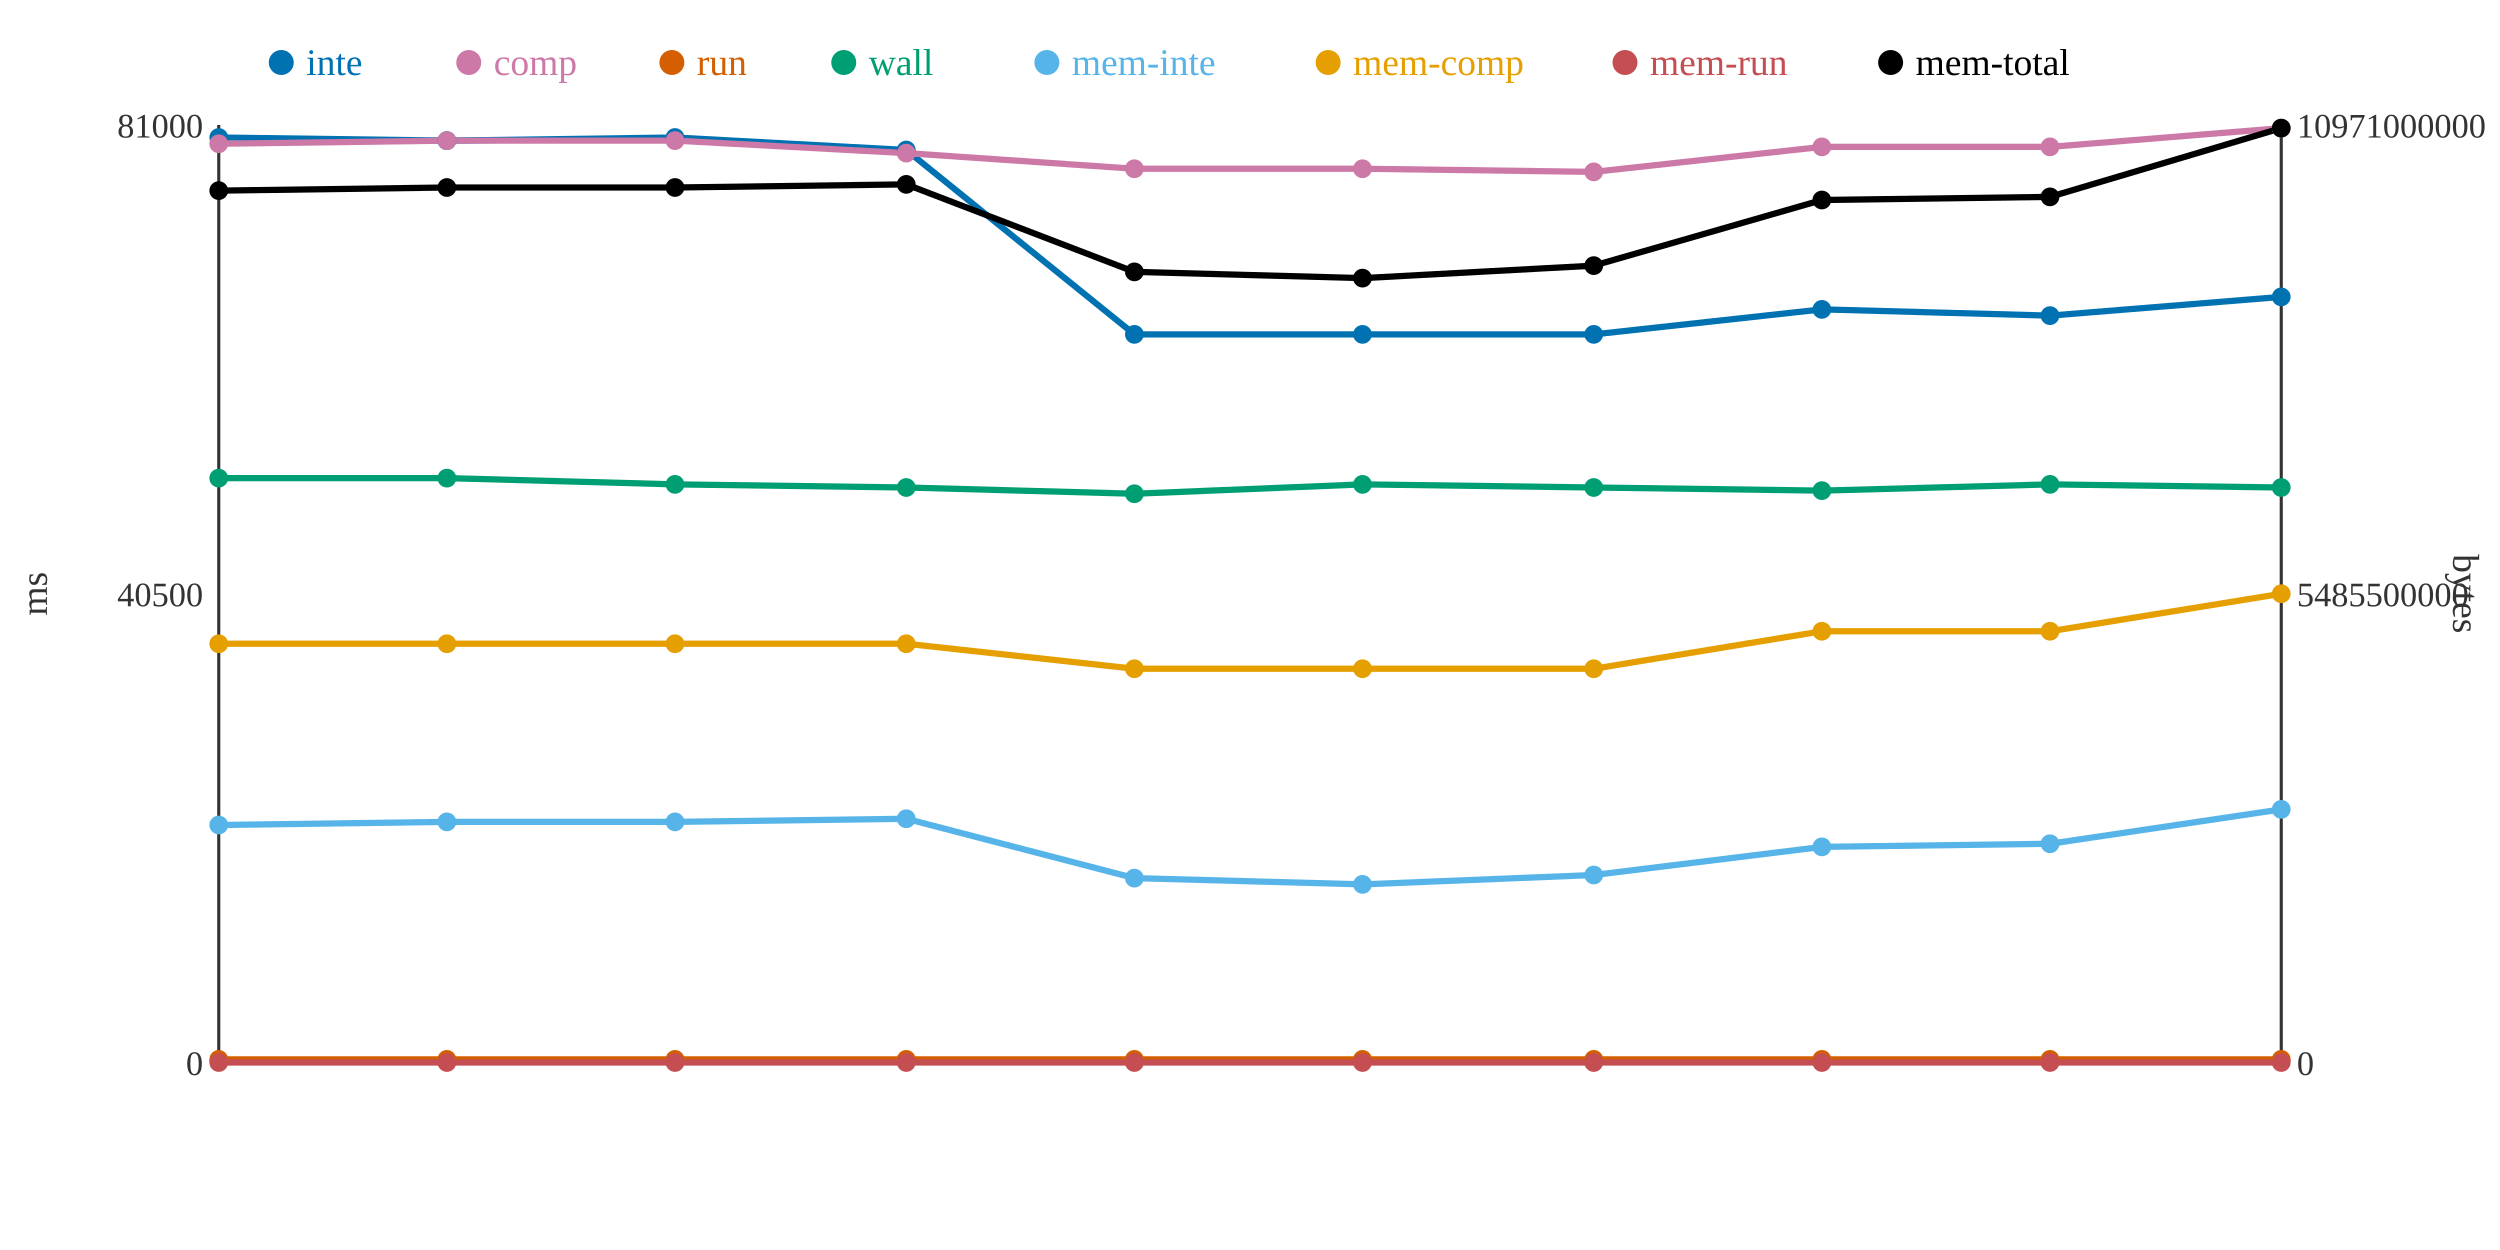
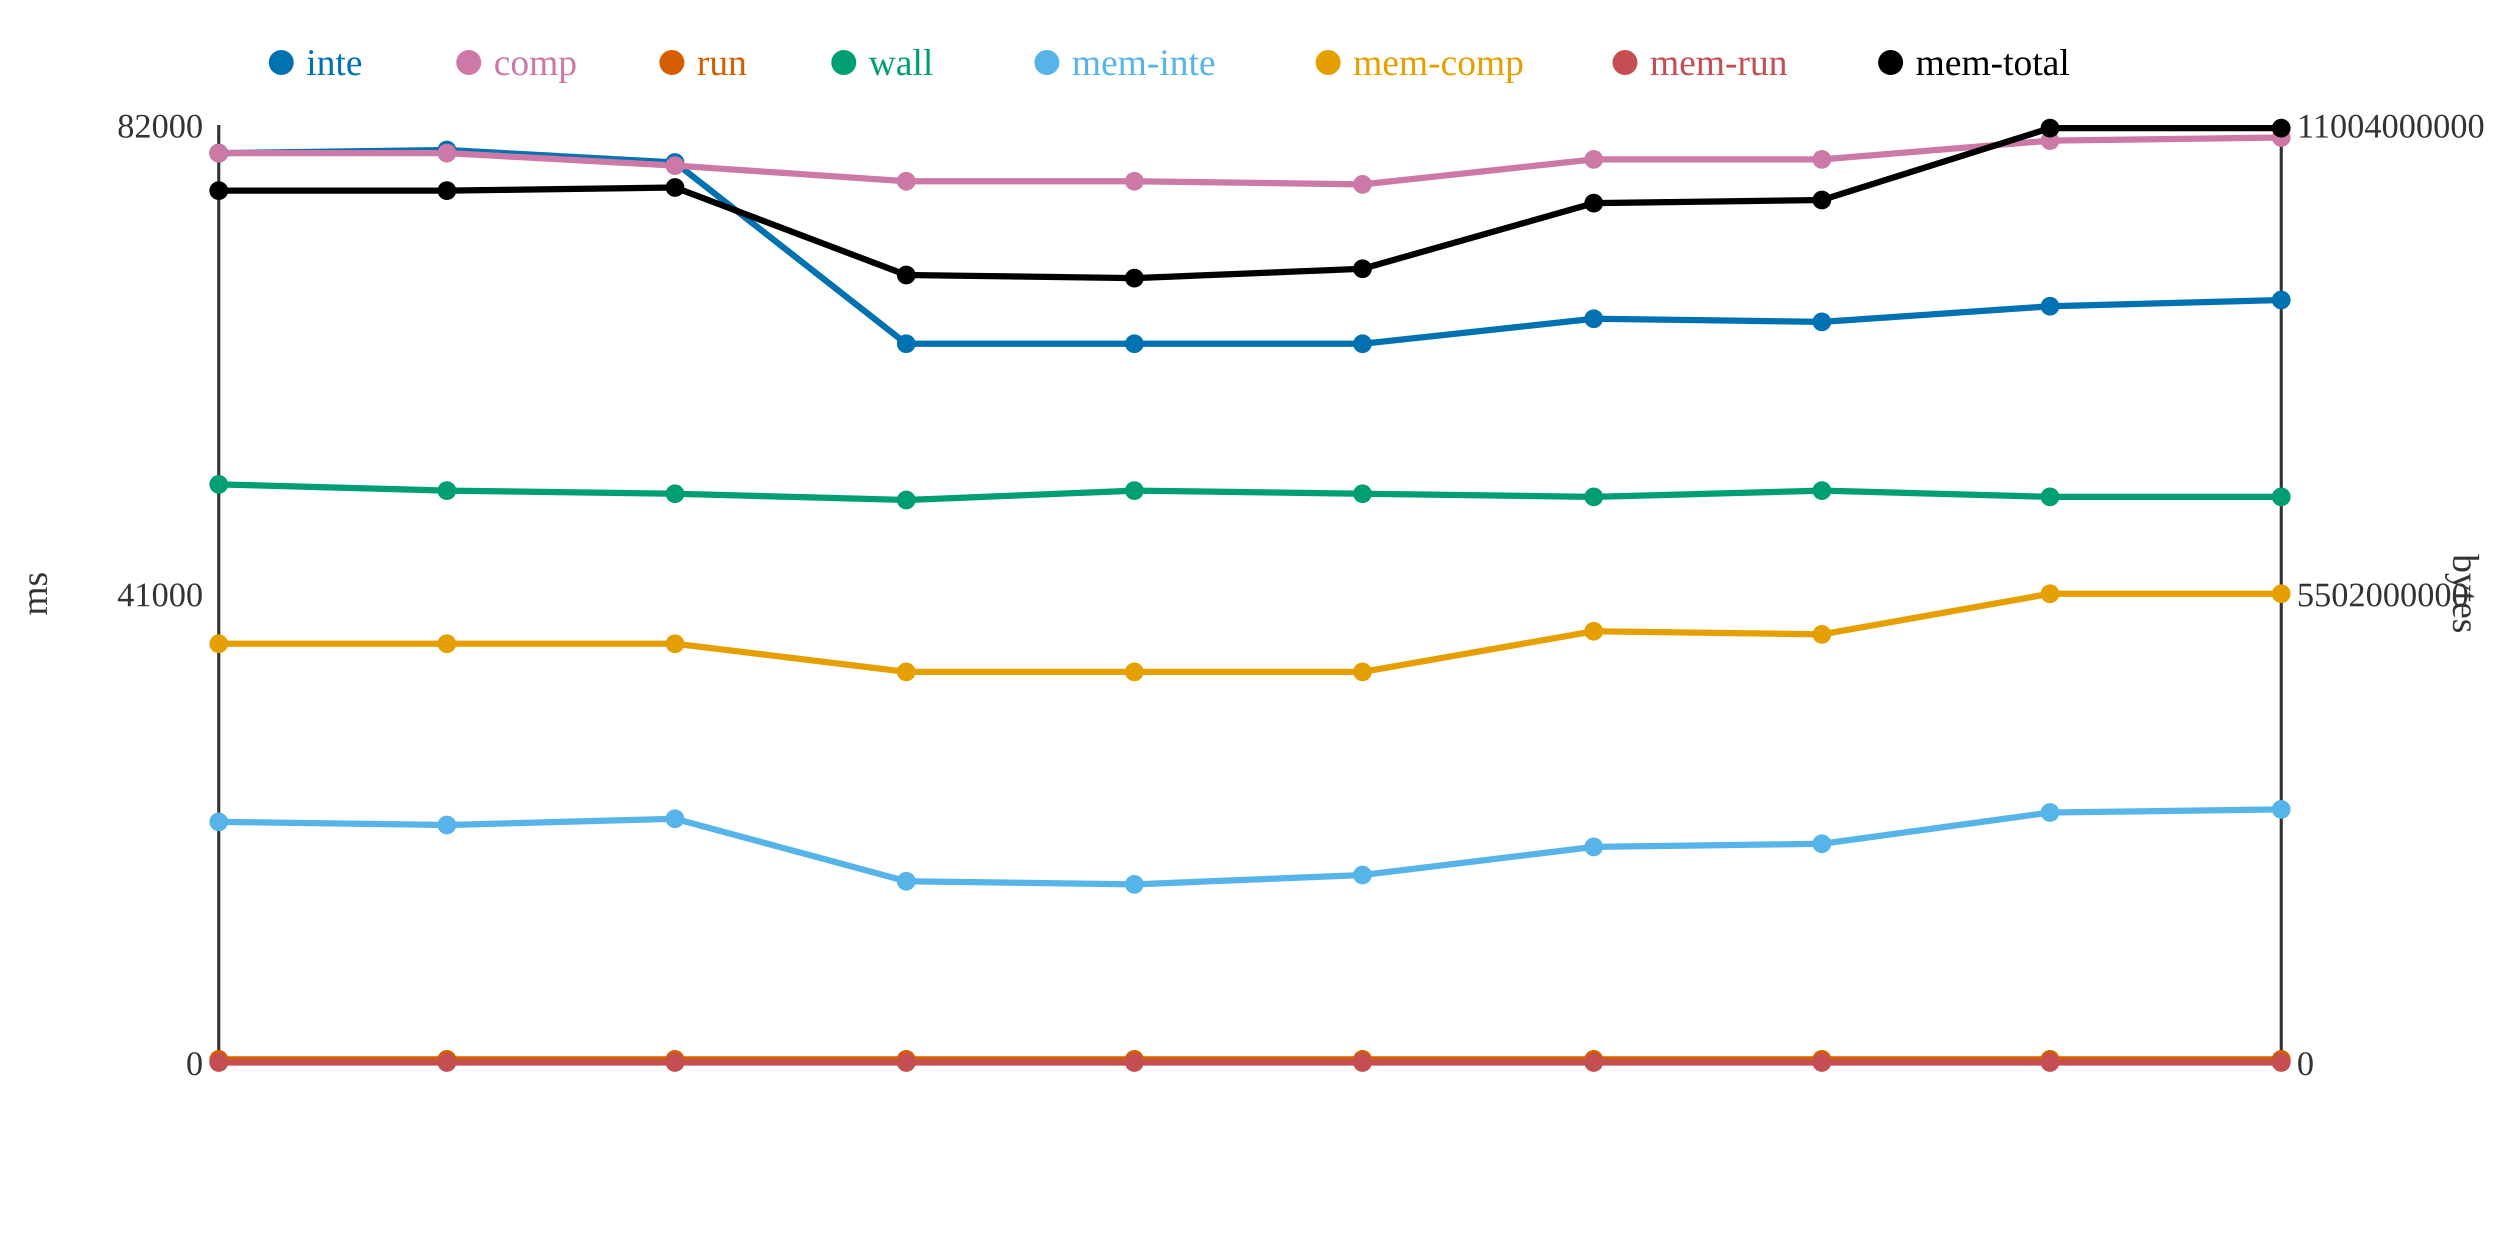
<svg xmlns="http://www.w3.org/2000/svg" width="800" height="400">
  <rect width="800" height="400" fill="white" />
  <line x1="70" y1="40" x2="70" y2="340" stroke="#333" stroke-width="1" />
  <line x1="70" y1="340" x2="730" y2="340" stroke="#333" stroke-width="1" />
  <line x1="730" y1="40" x2="730" y2="340" stroke="#333" stroke-width="1" />
  <text x="65" y="344" text-anchor="end" font-size="11" fill="#333">0</text>
-   <text x="65" y="194" text-anchor="end" font-size="11" fill="#333">40500</text>
-   <text x="65" y="44" text-anchor="end" font-size="11" fill="#333">81000</text>
+   <text x="65" y="194" text-anchor="end" font-size="11" fill="#333">41000</text>
+   <text x="65" y="44" text-anchor="end" font-size="11" fill="#333">82000</text>
  <text x="15" y="190" text-anchor="middle" font-size="12" fill="#333" transform="rotate(-90 15 190)">ms</text>
  <text x="735" y="344" text-anchor="start" font-size="11" fill="#333">0</text>
-   <text x="735" y="194" text-anchor="start" font-size="11" fill="#333">5485500000</text>
-   <text x="735" y="44" text-anchor="start" font-size="11" fill="#333">10971000000</text>
+   <text x="735" y="194" text-anchor="start" font-size="11" fill="#333">5502000000</text>
+   <text x="735" y="44" text-anchor="start" font-size="11" fill="#333">11004000000</text>
  <text x="785" y="190" text-anchor="middle" font-size="12" fill="#333" transform="rotate(90 785 190)">bytes</text>
-   <polyline points="70,44 143,45 216,44 290,48 363,107 436,107 510,107 583,99 656,101 730,95" fill="none" stroke="#0072B2" stroke-width="2" />
-   <polyline points="70,46 143,45 216,45 290,49 363,54 436,54 510,55 583,47 656,47 730,41" fill="none" stroke="#CC79A7" stroke-width="2" />
+   <polyline points="70,49 143,48 216,52 290,110 363,110 436,110 510,102 583,103 656,98 730,96" fill="none" stroke="#0072B2" stroke-width="2" />
+   <polyline points="70,49 143,49 216,53 290,58 363,58 436,59 510,51 583,51 656,45 730,44" fill="none" stroke="#CC79A7" stroke-width="2" />
  <polyline points="70,339 143,339 216,339 290,339 363,339 436,339 510,339 583,339 656,339 730,339" fill="none" stroke="#D55E00" stroke-width="2" />
-   <polyline points="70,153 143,153 216,155 290,156 363,158 436,155 510,156 583,157 656,155 730,156" fill="none" stroke="#009E73" stroke-width="2" />
-   <polyline points="70,264 143,263 216,263 290,262 363,281 436,283 510,280 583,271 656,270 730,259" fill="none" stroke="#56B4E9" stroke-width="2" />
-   <polyline points="70,206 143,206 216,206 290,206 363,214 436,214 510,214 583,202 656,202 730,190" fill="none" stroke="#E69F00" stroke-width="2" />
+   <polyline points="70,155 143,157 216,158 290,160 363,157 436,158 510,159 583,157 656,159 730,159" fill="none" stroke="#009E73" stroke-width="2" />
+   <polyline points="70,263 143,264 216,262 290,282 363,283 436,280 510,271 583,270 656,260 730,259" fill="none" stroke="#56B4E9" stroke-width="2" />
+   <polyline points="70,206 143,206 216,206 290,215 363,215 436,215 510,202 583,203 656,190 730,190" fill="none" stroke="#E69F00" stroke-width="2" />
  <polyline points="70,340 143,340 216,340 290,340 363,340 436,340 510,340 583,340 656,340 730,340" fill="none" stroke="#C44E52" stroke-width="2" />
-   <polyline points="70,61 143,60 216,60 290,59 363,87 436,89 510,85 583,64 656,63 730,41" fill="none" stroke="#000000" stroke-width="2" />
-   <circle cx="70" cy="44" r="3" fill="#0072B2" />
-   <circle cx="70" cy="46" r="3" fill="#CC79A7" />
+   <polyline points="70,61 143,61 216,60 290,88 363,89 436,86 510,65 583,64 656,41 730,41" fill="none" stroke="#000000" stroke-width="2" />
+   <circle cx="70" cy="49" r="3" fill="#0072B2" />
+   <circle cx="70" cy="49" r="3" fill="#CC79A7" />
  <circle cx="70" cy="339" r="3" fill="#D55E00" />
-   <circle cx="70" cy="153" r="3" fill="#009E73" />
-   <circle cx="70" cy="264" r="3" fill="#56B4E9" />
+   <circle cx="70" cy="155" r="3" fill="#009E73" />
+   <circle cx="70" cy="263" r="3" fill="#56B4E9" />
  <circle cx="70" cy="206" r="3" fill="#E69F00" />
  <circle cx="70" cy="340" r="3" fill="#C44E52" />
  <circle cx="70" cy="61" r="3" fill="#000000" />
-   <circle cx="143" cy="45" r="3" fill="#0072B2" />
-   <circle cx="143" cy="45" r="3" fill="#CC79A7" />
+   <circle cx="143" cy="48" r="3" fill="#0072B2" />
+   <circle cx="143" cy="49" r="3" fill="#CC79A7" />
  <circle cx="143" cy="339" r="3" fill="#D55E00" />
-   <circle cx="143" cy="153" r="3" fill="#009E73" />
-   <circle cx="143" cy="263" r="3" fill="#56B4E9" />
+   <circle cx="143" cy="157" r="3" fill="#009E73" />
+   <circle cx="143" cy="264" r="3" fill="#56B4E9" />
  <circle cx="143" cy="206" r="3" fill="#E69F00" />
  <circle cx="143" cy="340" r="3" fill="#C44E52" />
-   <circle cx="143" cy="60" r="3" fill="#000000" />
-   <circle cx="216" cy="44" r="3" fill="#0072B2" />
-   <circle cx="216" cy="45" r="3" fill="#CC79A7" />
+   <circle cx="143" cy="61" r="3" fill="#000000" />
+   <circle cx="216" cy="52" r="3" fill="#0072B2" />
+   <circle cx="216" cy="53" r="3" fill="#CC79A7" />
  <circle cx="216" cy="339" r="3" fill="#D55E00" />
-   <circle cx="216" cy="155" r="3" fill="#009E73" />
-   <circle cx="216" cy="263" r="3" fill="#56B4E9" />
+   <circle cx="216" cy="158" r="3" fill="#009E73" />
+   <circle cx="216" cy="262" r="3" fill="#56B4E9" />
  <circle cx="216" cy="206" r="3" fill="#E69F00" />
  <circle cx="216" cy="340" r="3" fill="#C44E52" />
  <circle cx="216" cy="60" r="3" fill="#000000" />
-   <circle cx="290" cy="48" r="3" fill="#0072B2" />
-   <circle cx="290" cy="49" r="3" fill="#CC79A7" />
+   <circle cx="290" cy="110" r="3" fill="#0072B2" />
+   <circle cx="290" cy="58" r="3" fill="#CC79A7" />
  <circle cx="290" cy="339" r="3" fill="#D55E00" />
-   <circle cx="290" cy="156" r="3" fill="#009E73" />
-   <circle cx="290" cy="262" r="3" fill="#56B4E9" />
-   <circle cx="290" cy="206" r="3" fill="#E69F00" />
+   <circle cx="290" cy="160" r="3" fill="#009E73" />
+   <circle cx="290" cy="282" r="3" fill="#56B4E9" />
+   <circle cx="290" cy="215" r="3" fill="#E69F00" />
  <circle cx="290" cy="340" r="3" fill="#C44E52" />
-   <circle cx="290" cy="59" r="3" fill="#000000" />
-   <circle cx="363" cy="107" r="3" fill="#0072B2" />
-   <circle cx="363" cy="54" r="3" fill="#CC79A7" />
+   <circle cx="290" cy="88" r="3" fill="#000000" />
+   <circle cx="363" cy="110" r="3" fill="#0072B2" />
+   <circle cx="363" cy="58" r="3" fill="#CC79A7" />
  <circle cx="363" cy="339" r="3" fill="#D55E00" />
-   <circle cx="363" cy="158" r="3" fill="#009E73" />
-   <circle cx="363" cy="281" r="3" fill="#56B4E9" />
-   <circle cx="363" cy="214" r="3" fill="#E69F00" />
+   <circle cx="363" cy="157" r="3" fill="#009E73" />
+   <circle cx="363" cy="283" r="3" fill="#56B4E9" />
+   <circle cx="363" cy="215" r="3" fill="#E69F00" />
  <circle cx="363" cy="340" r="3" fill="#C44E52" />
-   <circle cx="363" cy="87" r="3" fill="#000000" />
-   <circle cx="436" cy="107" r="3" fill="#0072B2" />
-   <circle cx="436" cy="54" r="3" fill="#CC79A7" />
+   <circle cx="363" cy="89" r="3" fill="#000000" />
+   <circle cx="436" cy="110" r="3" fill="#0072B2" />
+   <circle cx="436" cy="59" r="3" fill="#CC79A7" />
  <circle cx="436" cy="339" r="3" fill="#D55E00" />
-   <circle cx="436" cy="155" r="3" fill="#009E73" />
-   <circle cx="436" cy="283" r="3" fill="#56B4E9" />
-   <circle cx="436" cy="214" r="3" fill="#E69F00" />
+   <circle cx="436" cy="158" r="3" fill="#009E73" />
+   <circle cx="436" cy="280" r="3" fill="#56B4E9" />
+   <circle cx="436" cy="215" r="3" fill="#E69F00" />
  <circle cx="436" cy="340" r="3" fill="#C44E52" />
-   <circle cx="436" cy="89" r="3" fill="#000000" />
-   <circle cx="510" cy="107" r="3" fill="#0072B2" />
-   <circle cx="510" cy="55" r="3" fill="#CC79A7" />
+   <circle cx="436" cy="86" r="3" fill="#000000" />
+   <circle cx="510" cy="102" r="3" fill="#0072B2" />
+   <circle cx="510" cy="51" r="3" fill="#CC79A7" />
  <circle cx="510" cy="339" r="3" fill="#D55E00" />
-   <circle cx="510" cy="156" r="3" fill="#009E73" />
-   <circle cx="510" cy="280" r="3" fill="#56B4E9" />
-   <circle cx="510" cy="214" r="3" fill="#E69F00" />
+   <circle cx="510" cy="159" r="3" fill="#009E73" />
+   <circle cx="510" cy="271" r="3" fill="#56B4E9" />
+   <circle cx="510" cy="202" r="3" fill="#E69F00" />
  <circle cx="510" cy="340" r="3" fill="#C44E52" />
-   <circle cx="510" cy="85" r="3" fill="#000000" />
-   <circle cx="583" cy="99" r="3" fill="#0072B2" />
-   <circle cx="583" cy="47" r="3" fill="#CC79A7" />
+   <circle cx="510" cy="65" r="3" fill="#000000" />
+   <circle cx="583" cy="103" r="3" fill="#0072B2" />
+   <circle cx="583" cy="51" r="3" fill="#CC79A7" />
  <circle cx="583" cy="339" r="3" fill="#D55E00" />
  <circle cx="583" cy="157" r="3" fill="#009E73" />
-   <circle cx="583" cy="271" r="3" fill="#56B4E9" />
-   <circle cx="583" cy="202" r="3" fill="#E69F00" />
+   <circle cx="583" cy="270" r="3" fill="#56B4E9" />
+   <circle cx="583" cy="203" r="3" fill="#E69F00" />
  <circle cx="583" cy="340" r="3" fill="#C44E52" />
  <circle cx="583" cy="64" r="3" fill="#000000" />
-   <circle cx="656" cy="101" r="3" fill="#0072B2" />
-   <circle cx="656" cy="47" r="3" fill="#CC79A7" />
+   <circle cx="656" cy="98" r="3" fill="#0072B2" />
+   <circle cx="656" cy="45" r="3" fill="#CC79A7" />
  <circle cx="656" cy="339" r="3" fill="#D55E00" />
-   <circle cx="656" cy="155" r="3" fill="#009E73" />
-   <circle cx="656" cy="270" r="3" fill="#56B4E9" />
-   <circle cx="656" cy="202" r="3" fill="#E69F00" />
+   <circle cx="656" cy="159" r="3" fill="#009E73" />
+   <circle cx="656" cy="260" r="3" fill="#56B4E9" />
+   <circle cx="656" cy="190" r="3" fill="#E69F00" />
  <circle cx="656" cy="340" r="3" fill="#C44E52" />
-   <circle cx="656" cy="63" r="3" fill="#000000" />
-   <circle cx="730" cy="95" r="3" fill="#0072B2" />
-   <circle cx="730" cy="41" r="3" fill="#CC79A7" />
+   <circle cx="656" cy="41" r="3" fill="#000000" />
+   <circle cx="730" cy="96" r="3" fill="#0072B2" />
+   <circle cx="730" cy="44" r="3" fill="#CC79A7" />
  <circle cx="730" cy="339" r="3" fill="#D55E00" />
-   <circle cx="730" cy="156" r="3" fill="#009E73" />
+   <circle cx="730" cy="159" r="3" fill="#009E73" />
  <circle cx="730" cy="259" r="3" fill="#56B4E9" />
  <circle cx="730" cy="190" r="3" fill="#E69F00" />
  <circle cx="730" cy="340" r="3" fill="#C44E52" />
  <circle cx="730" cy="41" r="3" fill="#000000" />
  <circle cx="90" cy="20" r="4" fill="#0072B2" />
  <text x="98" y="24" text-anchor="start" font-size="12" fill="#0072B2">inte</text>
  <circle cx="150" cy="20" r="4" fill="#CC79A7" />
  <text x="158" y="24" text-anchor="start" font-size="12" fill="#CC79A7">comp</text>
  <circle cx="215" cy="20" r="4" fill="#D55E00" />
  <text x="223" y="24" text-anchor="start" font-size="12" fill="#D55E00">run</text>
  <circle cx="270" cy="20" r="4" fill="#009E73" />
  <text x="278" y="24" text-anchor="start" font-size="12" fill="#009E73">wall</text>
  <circle cx="335" cy="20" r="4" fill="#56B4E9" />
  <text x="343" y="24" text-anchor="start" font-size="12" fill="#56B4E9">mem-inte</text>
  <circle cx="425" cy="20" r="4" fill="#E69F00" />
  <text x="433" y="24" text-anchor="start" font-size="12" fill="#E69F00">mem-comp</text>
  <circle cx="520" cy="20" r="4" fill="#C44E52" />
  <text x="528" y="24" text-anchor="start" font-size="12" fill="#C44E52">mem-run</text>
  <circle cx="605" cy="20" r="4" fill="#000000" />
  <text x="613" y="24" text-anchor="start" font-size="12" fill="#000000">mem-total</text>
</svg>
